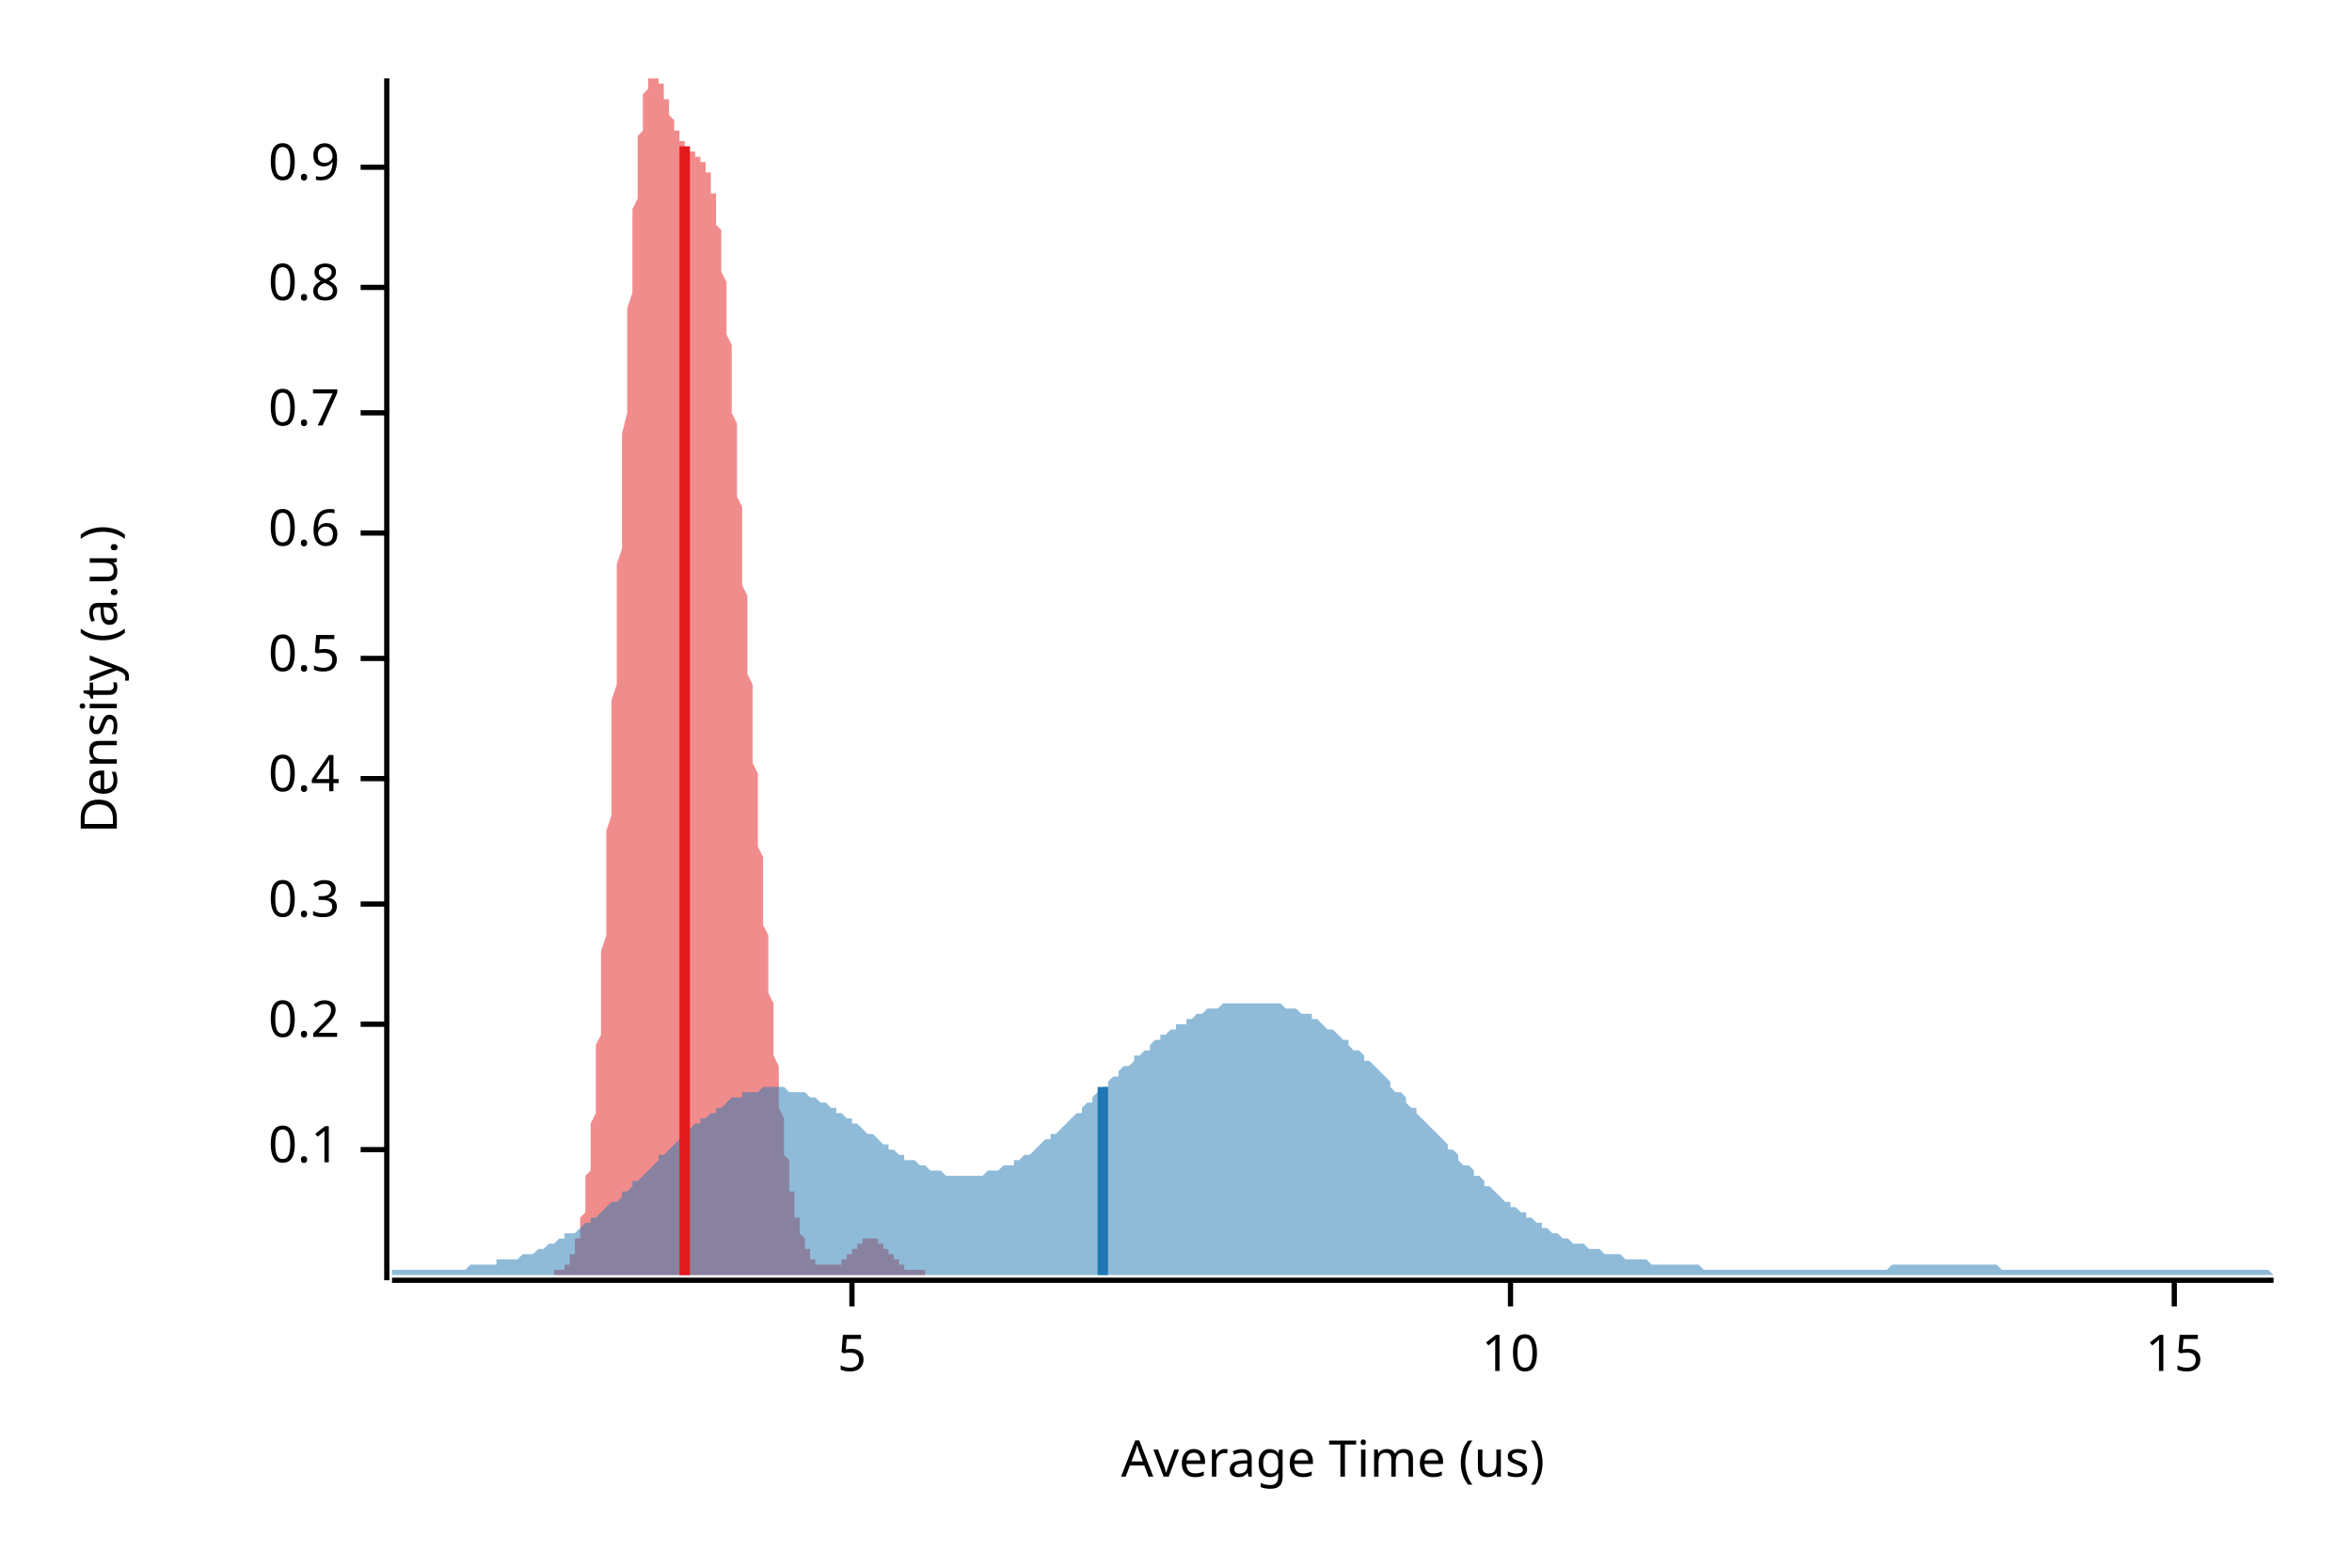
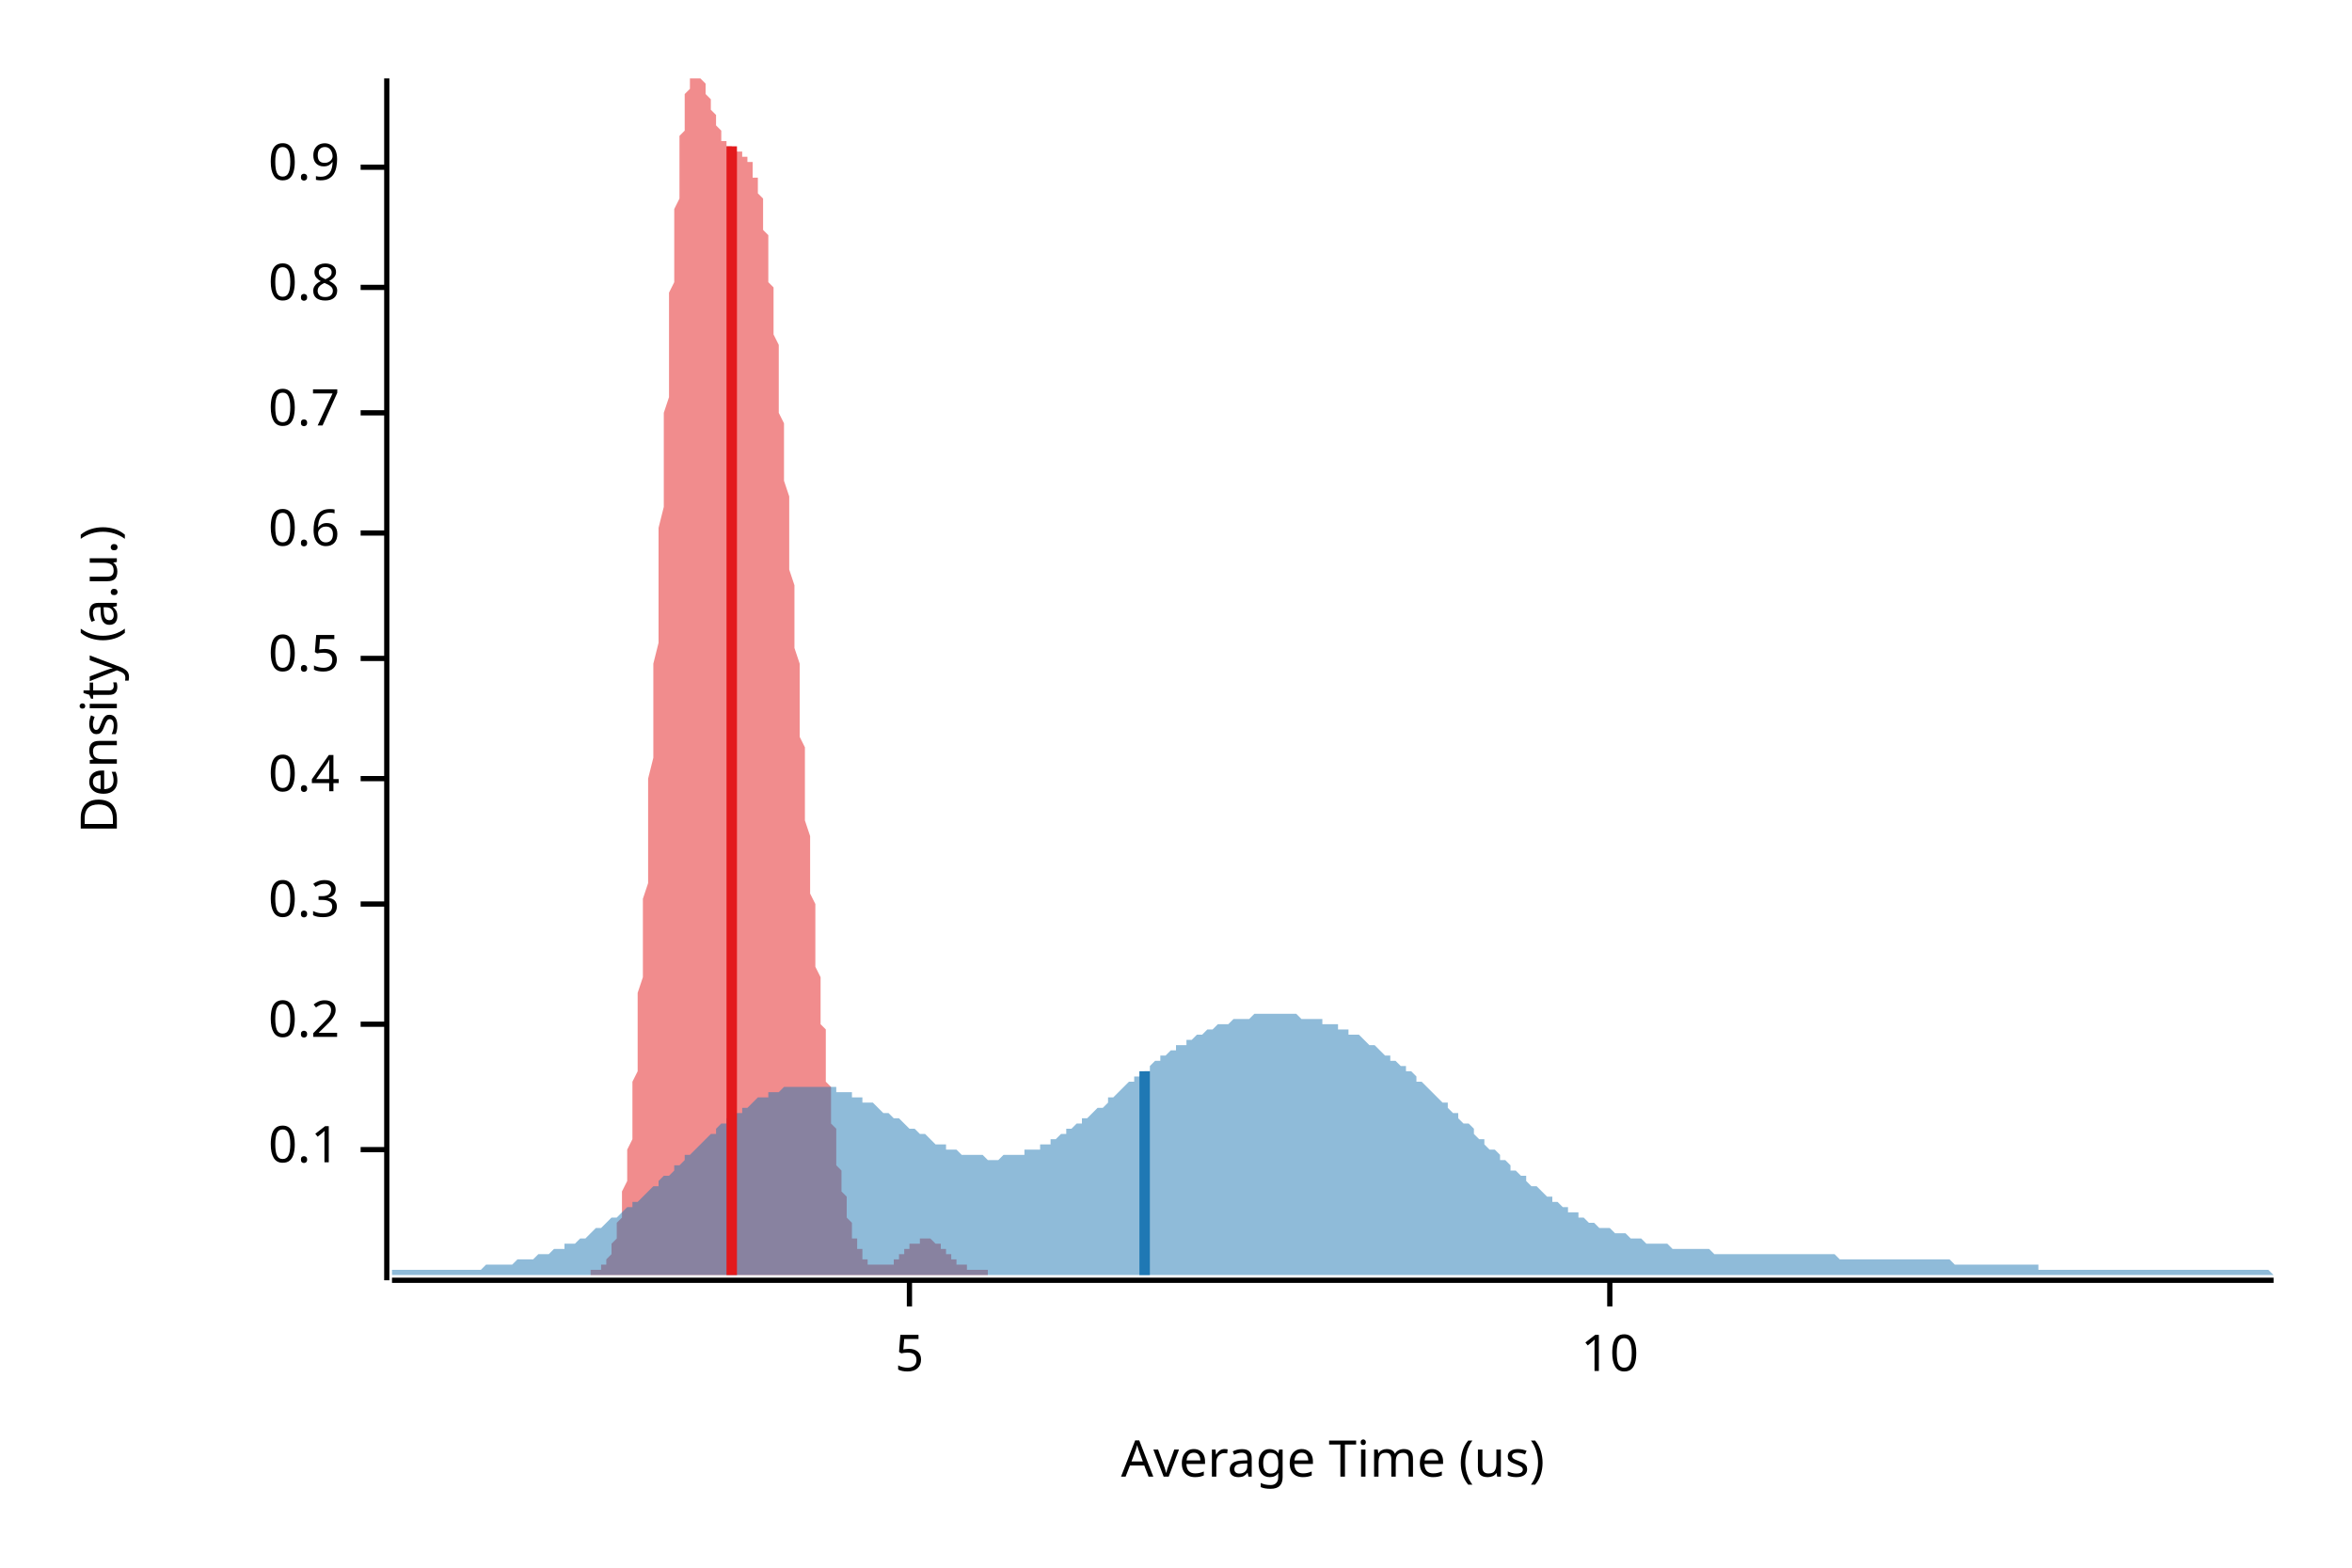
<svg xmlns="http://www.w3.org/2000/svg" width="450" height="300" viewBox="0 0 450 300">
  <text x="15" y="130" dy="0.76em" text-anchor="middle" font-family="sans-serif" font-size="9.677" opacity="1" fill="#000000" transform="rotate(270, 15, 130)">
Density (a.u.)
</text>
  <text x="255" y="285" dy="-0.5ex" text-anchor="middle" font-family="sans-serif" font-size="9.677" opacity="1" fill="#000000">
Average Time (us)
</text>
  <polyline fill="none" opacity="1" stroke="#000000" stroke-width="1" points="74,15 74,245 " />
  <text x="65" y="220" dy="0.5ex" text-anchor="end" font-family="sans-serif" font-size="9.677" opacity="1" fill="#000000">
0.1
</text>
  <polyline fill="none" opacity="1" stroke="#000000" stroke-width="1" points="69,220 74,220 " />
  <text x="65" y="196" dy="0.5ex" text-anchor="end" font-family="sans-serif" font-size="9.677" opacity="1" fill="#000000">
0.2
</text>
  <polyline fill="none" opacity="1" stroke="#000000" stroke-width="1" points="69,196 74,196 " />
  <text x="65" y="173" dy="0.5ex" text-anchor="end" font-family="sans-serif" font-size="9.677" opacity="1" fill="#000000">
0.3
</text>
  <polyline fill="none" opacity="1" stroke="#000000" stroke-width="1" points="69,173 74,173 " />
  <text x="65" y="149" dy="0.5ex" text-anchor="end" font-family="sans-serif" font-size="9.677" opacity="1" fill="#000000">
0.4
</text>
  <polyline fill="none" opacity="1" stroke="#000000" stroke-width="1" points="69,149 74,149 " />
  <text x="65" y="126" dy="0.5ex" text-anchor="end" font-family="sans-serif" font-size="9.677" opacity="1" fill="#000000">
0.5
</text>
  <polyline fill="none" opacity="1" stroke="#000000" stroke-width="1" points="69,126 74,126 " />
  <text x="65" y="102" dy="0.5ex" text-anchor="end" font-family="sans-serif" font-size="9.677" opacity="1" fill="#000000">
0.6
</text>
  <polyline fill="none" opacity="1" stroke="#000000" stroke-width="1" points="69,102 74,102 " />
  <text x="65" y="79" dy="0.5ex" text-anchor="end" font-family="sans-serif" font-size="9.677" opacity="1" fill="#000000">
0.7
</text>
  <polyline fill="none" opacity="1" stroke="#000000" stroke-width="1" points="69,79 74,79 " />
  <text x="65" y="55" dy="0.5ex" text-anchor="end" font-family="sans-serif" font-size="9.677" opacity="1" fill="#000000">
0.8
</text>
  <polyline fill="none" opacity="1" stroke="#000000" stroke-width="1" points="69,55 74,55 " />
  <text x="65" y="32" dy="0.5ex" text-anchor="end" font-family="sans-serif" font-size="9.677" opacity="1" fill="#000000">
0.9
</text>
  <polyline fill="none" opacity="1" stroke="#000000" stroke-width="1" points="69,32 74,32 " />
  <polyline fill="none" opacity="1" stroke="#000000" stroke-width="1" points="75,245 435,245 " />
-   <text x="163" y="255" dy="0.76em" text-anchor="middle" font-family="sans-serif" font-size="9.677" opacity="1" fill="#000000">
+   <text x="174" y="255" dy="0.76em" text-anchor="middle" font-family="sans-serif" font-size="9.677" opacity="1" fill="#000000">
5
</text>
-   <polyline fill="none" opacity="1" stroke="#000000" stroke-width="1" points="163,245 163,250 " />
-   <text x="289" y="255" dy="0.76em" text-anchor="middle" font-family="sans-serif" font-size="9.677" opacity="1" fill="#000000">
+   <polyline fill="none" opacity="1" stroke="#000000" stroke-width="1" points="174,245 174,250 " />
+   <text x="308" y="255" dy="0.76em" text-anchor="middle" font-family="sans-serif" font-size="9.677" opacity="1" fill="#000000">
10
</text>
-   <polyline fill="none" opacity="1" stroke="#000000" stroke-width="1" points="289,245 289,250 " />
-   <text x="416" y="255" dy="0.76em" text-anchor="middle" font-family="sans-serif" font-size="9.677" opacity="1" fill="#000000">
- 15
- </text>
-   <polyline fill="none" opacity="1" stroke="#000000" stroke-width="1" points="416,245 416,250 " />
-   <polygon opacity="0.5" fill="#E31A1C" points="106,243 106,243 106,243 106,243 106,243 107,243 107,243 107,243 107,243 107,243 107,243 107,243 108,243 108,243 108,242 108,242 108,242 108,242 108,242 109,242 109,242 109,241 109,241 109,241 109,241 109,240 110,240 110,240 110,239 110,239 110,238 110,238 110,237 111,237 111,236 111,236 111,235 111,234 111,233 111,233 112,232 112,231 112,230 112,229 112,228 112,226 112,225 113,224 113,223 113,221 113,220 113,218 113,216 113,215 114,213 114,211 114,209 114,207 114,205 114,202 114,200 115,198 115,195 115,193 115,190 115,187 115,184 115,182 116,179 116,176 116,172 116,169 116,166 116,163 116,159 117,156 117,152 117,149 117,145 117,142 117,138 117,134 118,131 118,127 118,123 118,120 118,116 118,112 118,108 119,105 119,101 119,97 119,93 119,90 119,86 119,83 120,79 120,76 120,72 120,69 120,66 120,63 120,59 121,56 121,54 121,51 121,48 121,45 121,43 121,40 122,38 122,36 122,34 122,32 122,30 122,28 122,26 123,25 123,23 123,22 123,21 123,20 123,19 123,18 124,17 124,16 124,16 124,15 124,15 124,15 125,15 125,15 125,15 125,15 125,15 125,15 125,15 126,15 126,15 126,15 126,15 126,15 126,15 126,16 127,16 127,16 127,17 127,17 127,18 127,18 127,19 128,19 128,20 128,20 128,21 128,21 128,22 128,22 129,23 129,23 129,23 129,24 129,24 129,25 129,25 130,25 130,26 130,26 130,26 130,27 130,27 130,27 131,27 131,28 131,28 131,28 131,28 131,28 131,28 132,29 132,29 132,29 132,29 132,29 132,29 132,29 133,29 133,29 133,29 133,29 133,30 133,30 133,30 134,30 134,30 134,30 134,30 134,30 134,30 134,31 135,31 135,31 135,31 135,32 135,32 135,32 135,33 136,33 136,34 136,34 136,35 136,35 136,36 136,37 137,37 137,38 137,39 137,40 137,41 137,42 137,43 138,44 138,45 138,47 138,48 138,49 138,51 138,52 139,54 139,55 139,57 139,59 139,61 139,62 139,64 140,66 140,68 140,70 140,72 140,74 140,77 140,79 141,81 141,83 141,86 141,88 141,90 141,92 141,95 142,97 142,100 142,102 142,104 142,107 142,109 142,112 143,114 143,117 143,119 143,122 143,124 143,127 143,129 144,131 144,134 144,136 144,139 144,141 144,143 144,146 145,148 145,151 145,153 145,155 145,157 145,160 145,162 146,164 146,166 146,168 146,171 146,173 146,175 146,177 147,179 147,181 147,183 147,185 147,187 147,188 147,190 148,192 148,194 148,196 148,197 148,199 148,201 148,202 149,204 149,205 149,207 149,208 149,210 149,211 149,212 150,214 150,215 150,216 150,217 150,219 150,220 150,221 151,222 151,223 151,224 151,225 151,226 151,227 151,228 152,228 152,229 152,230 152,231 152,231 152,232 152,233 153,233 153,234 153,234 153,235 153,236 153,236 153,236 154,237 154,237 154,238 154,238 154,238 154,239 154,239 155,239 155,240 155,240 155,240 155,240 155,241 155,241 156,241 156,241 156,241 156,242 156,242 156,242 156,242 157,242 157,242 157,242 157,242 157,242 157,242 157,242 158,242 158,242 158,242 158,242 158,242 158,242 158,242 159,242 159,242 159,242 159,242 159,242 159,242 159,242 160,242 160,242 160,242 160,242 160,242 160,242 160,242 161,242 161,241 161,241 161,241 161,241 161,241 161,241 162,241 162,241 162,240 162,240 162,240 162,240 162,240 163,240 163,239 163,239 163,239 163,239 163,239 163,239 164,239 164,238 164,238 164,238 164,238 164,238 164,238 165,238 165,238 165,238 165,237 165,237 165,237 165,237 166,237 166,237 166,237 166,237 166,237 166,237 166,237 167,237 167,237 167,237 167,237 167,237 167,237 167,237 168,237 168,238 168,238 168,238 168,238 168,238 168,238 169,238 169,238 169,238 169,239 169,239 169,239 169,239 170,239 170,239 170,240 170,240 170,240 170,240 170,240 171,240 171,240 171,241 171,241 171,241 171,241 171,241 172,241 172,241 172,241 172,242 172,242 172,242 172,242 173,242 173,242 173,242 173,242 173,242 173,242 173,243 174,243 174,243 174,243 174,243 174,243 174,243 174,243 175,243 175,243 175,243 175,243 175,243 175,243 175,243 176,243 176,243 176,243 176,243 176,243 176,243 176,243 177,243 177,243 177,243 177,243 177,243 177,243 177,244 106,244 " />
-   <polygon opacity="0.5" fill="#1F78B4" points="75,243 75,243 76,243 77,243 77,243 78,243 79,243 80,243 80,243 81,243 82,243 82,243 83,243 84,243 85,243 85,243 86,243 87,243 87,243 88,243 89,243 90,242 90,242 91,242 92,242 93,242 93,242 94,242 95,242 95,241 96,241 97,241 98,241 98,241 99,241 100,240 100,240 101,240 102,240 103,239 103,239 104,239 105,238 106,238 106,238 107,237 108,237 108,236 109,236 110,236 111,235 111,235 112,234 113,234 113,233 114,233 115,232 116,231 116,231 117,230 118,230 119,229 119,228 120,228 121,227 121,226 122,226 123,225 124,224 124,224 125,223 126,222 126,221 127,221 128,220 129,219 129,219 130,218 131,217 131,217 132,216 133,215 134,215 134,214 135,214 136,213 137,213 137,212 138,212 139,211 139,211 140,210 141,210 142,210 142,209 143,209 144,209 144,209 145,209 146,208 147,208 147,208 148,208 149,208 150,208 150,208 151,209 152,209 152,209 153,209 154,209 155,210 155,210 156,210 157,211 157,211 158,211 159,212 160,212 160,213 161,213 162,214 163,214 163,215 164,215 165,216 165,216 166,217 167,217 168,218 168,218 169,219 170,219 170,220 171,220 172,221 173,221 173,222 174,222 175,222 176,223 176,223 177,223 178,224 178,224 179,224 180,224 181,225 181,225 182,225 183,225 183,225 184,225 185,225 186,225 186,225 187,225 188,225 188,225 189,224 190,224 191,224 191,224 192,223 193,223 194,223 194,222 195,222 196,221 196,221 197,221 198,220 199,219 199,219 200,218 201,218 201,217 202,217 203,216 204,215 204,215 205,214 206,213 207,213 207,212 208,211 209,211 209,210 210,209 211,208 212,208 212,207 213,206 214,206 214,205 215,204 216,204 217,203 217,202 218,202 219,201 220,201 220,200 221,199 222,199 222,198 223,198 224,197 225,197 225,196 226,196 227,196 227,195 228,195 229,194 230,194 230,194 231,193 232,193 232,193 233,193 234,192 235,192 235,192 236,192 237,192 238,192 238,192 239,192 240,192 240,192 241,192 242,192 243,192 243,192 244,192 245,192 245,192 246,193 247,193 248,193 248,193 249,194 250,194 251,194 251,195 252,195 253,196 253,196 254,197 255,197 256,198 256,198 257,199 258,199 258,200 259,201 260,201 261,202 261,203 262,203 263,204 264,205 264,205 265,206 266,207 266,208 267,209 268,209 269,210 269,211 270,212 271,212 271,213 272,214 273,215 274,216 274,216 275,217 276,218 277,219 277,220 278,220 279,221 279,222 280,223 281,223 282,224 282,225 283,225 284,226 284,227 285,227 286,228 287,229 287,229 288,230 289,230 289,231 290,231 291,232 292,232 292,233 293,233 294,234 295,234 295,235 296,235 297,236 297,236 298,236 299,237 300,237 300,237 301,238 302,238 302,238 303,238 304,239 305,239 305,239 306,239 307,240 308,240 308,240 309,240 310,240 310,240 311,241 312,241 313,241 313,241 314,241 315,241 315,241 316,242 317,242 318,242 318,242 319,242 320,242 321,242 321,242 322,242 323,242 323,242 324,242 325,242 326,243 326,243 327,243 328,243 328,243 329,243 330,243 331,243 331,243 332,243 333,243 333,243 334,243 335,243 336,243 336,243 337,243 338,243 339,243 339,243 340,243 341,243 341,243 342,243 343,243 344,243 344,243 345,243 346,243 346,243 347,243 348,243 349,243 349,243 350,243 351,243 352,243 352,243 353,243 354,243 354,243 355,243 356,243 357,243 357,243 358,243 359,243 359,243 360,243 361,243 362,242 362,242 363,242 364,242 365,242 365,242 366,242 367,242 367,242 368,242 369,242 370,242 370,242 371,242 372,242 372,242 373,242 374,242 375,242 375,242 376,242 377,242 378,242 378,242 379,242 380,242 380,242 381,242 382,242 383,243 383,243 384,243 385,243 385,243 386,243 387,243 388,243 388,243 389,243 390,243 390,243 391,243 392,243 393,243 393,243 394,243 395,243 396,243 396,243 397,243 398,243 398,243 399,243 400,243 401,243 401,243 402,243 403,243 403,243 404,243 405,243 406,243 406,243 407,243 408,243 409,243 409,243 410,243 411,243 411,243 412,243 413,243 414,243 414,243 415,243 416,243 416,243 417,243 418,243 419,243 419,243 420,243 421,243 422,243 422,243 423,243 424,243 424,243 425,243 426,243 427,243 427,243 428,243 429,243 429,243 430,243 431,243 432,243 432,243 433,243 434,243 435,244 435,244 75,244 " />
-   <polyline fill="none" opacity="1" stroke="#E31A1C" stroke-width="2" points="131,244 131,28 " />
-   <polyline fill="none" opacity="1" stroke="#1F78B4" stroke-width="2" points="211,244 211,208 " />
+   <polyline fill="none" opacity="1" stroke="#000000" stroke-width="1" points="308,245 308,250 " />
+   <polygon opacity="0.5" fill="#E31A1C" points="113,243 113,243 113,243 113,243 113,243 114,243 114,243 114,243 114,243 114,243 114,243 114,243 115,243 115,243 115,242 115,242 115,242 115,242 115,242 116,242 116,242 116,241 116,241 116,241 116,241 117,240 117,240 117,240 117,239 117,239 117,238 117,238 118,237 118,237 118,236 118,236 118,235 118,234 119,233 119,233 119,232 119,231 119,230 119,229 119,228 120,226 120,225 120,224 120,223 120,221 120,220 121,218 121,216 121,215 121,213 121,211 121,209 121,207 122,205 122,202 122,200 122,198 122,195 122,193 122,190 123,187 123,184 123,182 123,179 123,176 123,172 124,169 124,166 124,163 124,159 124,156 124,152 124,149 125,145 125,142 125,138 125,134 125,131 125,127 126,123 126,120 126,116 126,112 126,108 126,105 126,101 127,97 127,93 127,90 127,86 127,83 127,79 128,76 128,72 128,69 128,66 128,63 128,59 128,56 129,54 129,51 129,48 129,45 129,43 129,40 130,38 130,36 130,34 130,32 130,30 130,28 130,26 131,25 131,23 131,22 131,21 131,20 131,19 131,18 132,17 132,16 132,16 132,15 132,15 132,15 133,15 133,15 133,15 133,15 133,15 133,15 133,15 134,15 134,15 134,15 134,15 134,15 134,15 135,16 135,16 135,16 135,17 135,17 135,18 135,18 136,19 136,19 136,20 136,20 136,21 136,21 137,22 137,22 137,23 137,23 137,23 137,24 137,24 138,25 138,25 138,25 138,26 138,26 138,26 138,27 139,27 139,27 139,27 139,28 139,28 139,28 140,28 140,28 140,28 140,29 140,29 140,29 140,29 141,29 141,29 141,29 141,29 141,29 141,29 142,29 142,30 142,30 142,30 142,30 142,30 142,30 143,30 143,30 143,30 143,31 143,31 143,31 144,31 144,32 144,32 144,32 144,33 144,33 144,34 145,34 145,35 145,35 145,36 145,37 145,37 146,38 146,39 146,40 146,41 146,42 146,43 146,44 147,45 147,47 147,48 147,49 147,51 147,52 147,54 148,55 148,57 148,59 148,61 148,62 148,64 149,66 149,68 149,70 149,72 149,74 149,77 149,79 150,81 150,83 150,86 150,88 150,90 150,92 151,95 151,97 151,100 151,102 151,104 151,107 151,109 152,112 152,114 152,117 152,119 152,122 152,124 153,127 153,129 153,131 153,134 153,136 153,139 153,141 154,143 154,146 154,148 154,151 154,153 154,155 154,157 155,160 155,162 155,164 155,166 155,168 155,171 156,173 156,175 156,177 156,179 156,181 156,183 156,185 157,187 157,188 157,190 157,192 157,194 157,196 158,197 158,199 158,201 158,202 158,204 158,205 158,207 159,208 159,210 159,211 159,212 159,214 159,215 160,216 160,217 160,219 160,220 160,221 160,222 160,223 161,224 161,225 161,226 161,227 161,228 161,228 162,229 162,230 162,231 162,231 162,232 162,233 162,233 163,234 163,234 163,235 163,236 163,236 163,236 163,237 164,237 164,238 164,238 164,238 164,239 164,239 165,239 165,240 165,240 165,240 165,240 165,241 165,241 166,241 166,241 166,241 166,242 166,242 166,242 167,242 167,242 167,242 167,242 167,242 167,242 167,242 168,242 168,242 168,242 168,242 168,242 168,242 169,242 169,242 169,242 169,242 169,242 169,242 169,242 170,242 170,242 170,242 170,242 170,242 170,242 170,242 171,242 171,242 171,242 171,241 171,241 171,241 172,241 172,241 172,241 172,241 172,241 172,240 172,240 173,240 173,240 173,240 173,240 173,239 173,239 174,239 174,239 174,239 174,239 174,239 174,238 174,238 175,238 175,238 175,238 175,238 175,238 175,238 176,238 176,237 176,237 176,237 176,237 176,237 176,237 177,237 177,237 177,237 177,237 177,237 177,237 178,237 178,237 178,237 178,237 178,237 178,237 178,237 179,238 179,238 179,238 179,238 179,238 179,238 179,238 180,238 180,238 180,239 180,239 180,239 180,239 181,239 181,239 181,240 181,240 181,240 181,240 181,240 182,240 182,240 182,241 182,241 182,241 182,241 183,241 183,241 183,241 183,241 183,242 183,242 183,242 184,242 184,242 184,242 184,242 184,242 184,242 185,242 185,243 185,243 185,243 185,243 185,243 185,243 186,243 186,243 186,243 186,243 186,243 186,243 186,243 187,243 187,243 187,243 187,243 187,243 187,243 188,243 188,243 188,243 188,243 188,243 188,243 188,243 189,243 189,243 189,244 113,244 " />
+   <polygon opacity="0.5" fill="#1F78B4" points="75,243 75,243 76,243 77,243 77,243 78,243 79,243 80,243 80,243 81,243 82,243 82,243 83,243 84,243 85,243 85,243 86,243 87,243 87,243 88,243 89,243 90,243 90,243 91,243 92,243 93,242 93,242 94,242 95,242 95,242 96,242 97,242 98,242 98,242 99,241 100,241 100,241 101,241 102,241 103,240 103,240 104,240 105,240 106,239 106,239 107,239 108,239 108,238 109,238 110,238 111,237 111,237 112,237 113,236 113,236 114,235 115,235 116,234 116,234 117,233 118,233 119,232 119,232 120,231 121,231 121,230 122,230 123,229 124,228 124,228 125,227 126,227 126,226 127,225 128,225 129,224 129,223 130,223 131,222 131,221 132,221 133,220 134,219 134,219 135,218 136,217 137,217 137,216 138,215 139,215 139,214 140,214 141,213 142,213 142,212 143,212 144,211 144,211 145,210 146,210 147,210 147,209 148,209 149,209 150,208 150,208 151,208 152,208 152,208 153,208 154,208 155,208 155,208 156,208 157,208 157,208 158,208 159,208 160,208 160,209 161,209 162,209 163,209 163,210 164,210 165,210 165,211 166,211 167,211 168,212 168,212 169,213 170,213 170,213 171,214 172,214 173,215 173,215 174,216 175,216 176,217 176,217 177,217 178,218 178,218 179,219 180,219 181,219 181,220 182,220 183,220 183,220 184,221 185,221 186,221 186,221 187,221 188,221 188,221 189,222 190,222 191,222 191,222 192,221 193,221 194,221 194,221 195,221 196,221 196,220 197,220 198,220 199,220 199,219 200,219 201,219 201,218 202,218 203,217 204,217 204,216 205,216 206,215 207,215 207,214 208,214 209,213 209,213 210,212 211,212 212,211 212,210 213,210 214,209 214,209 215,208 216,207 217,207 217,206 218,206 219,205 220,205 220,204 221,203 222,203 222,202 223,202 224,201 225,201 225,200 226,200 227,200 227,199 228,199 229,198 230,198 230,198 231,197 232,197 232,197 233,196 234,196 235,196 235,196 236,195 237,195 238,195 238,195 239,195 240,194 240,194 241,194 242,194 243,194 243,194 244,194 245,194 245,194 246,194 247,194 248,194 248,194 249,195 250,195 251,195 251,195 252,195 253,195 253,196 254,196 255,196 256,196 256,197 257,197 258,197 258,198 259,198 260,198 261,199 261,199 262,200 263,200 264,201 264,201 265,202 266,202 266,203 267,203 268,204 269,204 269,205 270,205 271,206 271,207 272,207 273,208 274,209 274,209 275,210 276,211 277,211 277,212 278,213 279,213 279,214 280,215 281,215 282,216 282,217 283,218 284,218 284,219 285,220 286,220 287,221 287,222 288,222 289,223 289,224 290,224 291,225 292,225 292,226 293,227 294,227 295,228 295,228 296,229 297,229 297,230 298,230 299,231 300,231 300,232 301,232 302,232 302,233 303,233 304,234 305,234 305,234 306,235 307,235 308,235 308,235 309,236 310,236 310,236 311,236 312,237 313,237 313,237 314,237 315,238 315,238 316,238 317,238 318,238 318,238 319,238 320,239 321,239 321,239 322,239 323,239 323,239 324,239 325,239 326,239 326,239 327,239 328,240 328,240 329,240 330,240 331,240 331,240 332,240 333,240 333,240 334,240 335,240 336,240 336,240 337,240 338,240 339,240 339,240 340,240 341,240 341,240 342,240 343,240 344,240 344,240 345,240 346,240 346,240 347,240 348,240 349,240 349,240 350,240 351,240 352,241 352,241 353,241 354,241 354,241 355,241 356,241 357,241 357,241 358,241 359,241 359,241 360,241 361,241 362,241 362,241 363,241 364,241 365,241 365,241 366,241 367,241 367,241 368,241 369,241 370,241 370,241 371,241 372,241 372,241 373,241 374,242 375,242 375,242 376,242 377,242 378,242 378,242 379,242 380,242 380,242 381,242 382,242 383,242 383,242 384,242 385,242 385,242 386,242 387,242 388,242 388,242 389,242 390,242 390,243 391,243 392,243 393,243 393,243 394,243 395,243 396,243 396,243 397,243 398,243 398,243 399,243 400,243 401,243 401,243 402,243 403,243 403,243 404,243 405,243 406,243 406,243 407,243 408,243 409,243 409,243 410,243 411,243 411,243 412,243 413,243 414,243 414,243 415,243 416,243 416,243 417,243 418,243 419,243 419,243 420,243 421,243 422,243 422,243 423,243 424,243 424,243 425,243 426,243 427,243 427,243 428,243 429,243 429,243 430,243 431,243 432,243 432,243 433,243 434,243 435,244 435,244 75,244 " />
+   <polyline fill="none" opacity="1" stroke="#E31A1C" stroke-width="2" points="140,244 140,28 " />
+   <polyline fill="none" opacity="1" stroke="#1F78B4" stroke-width="2" points="219,244 219,205 " />
</svg>
